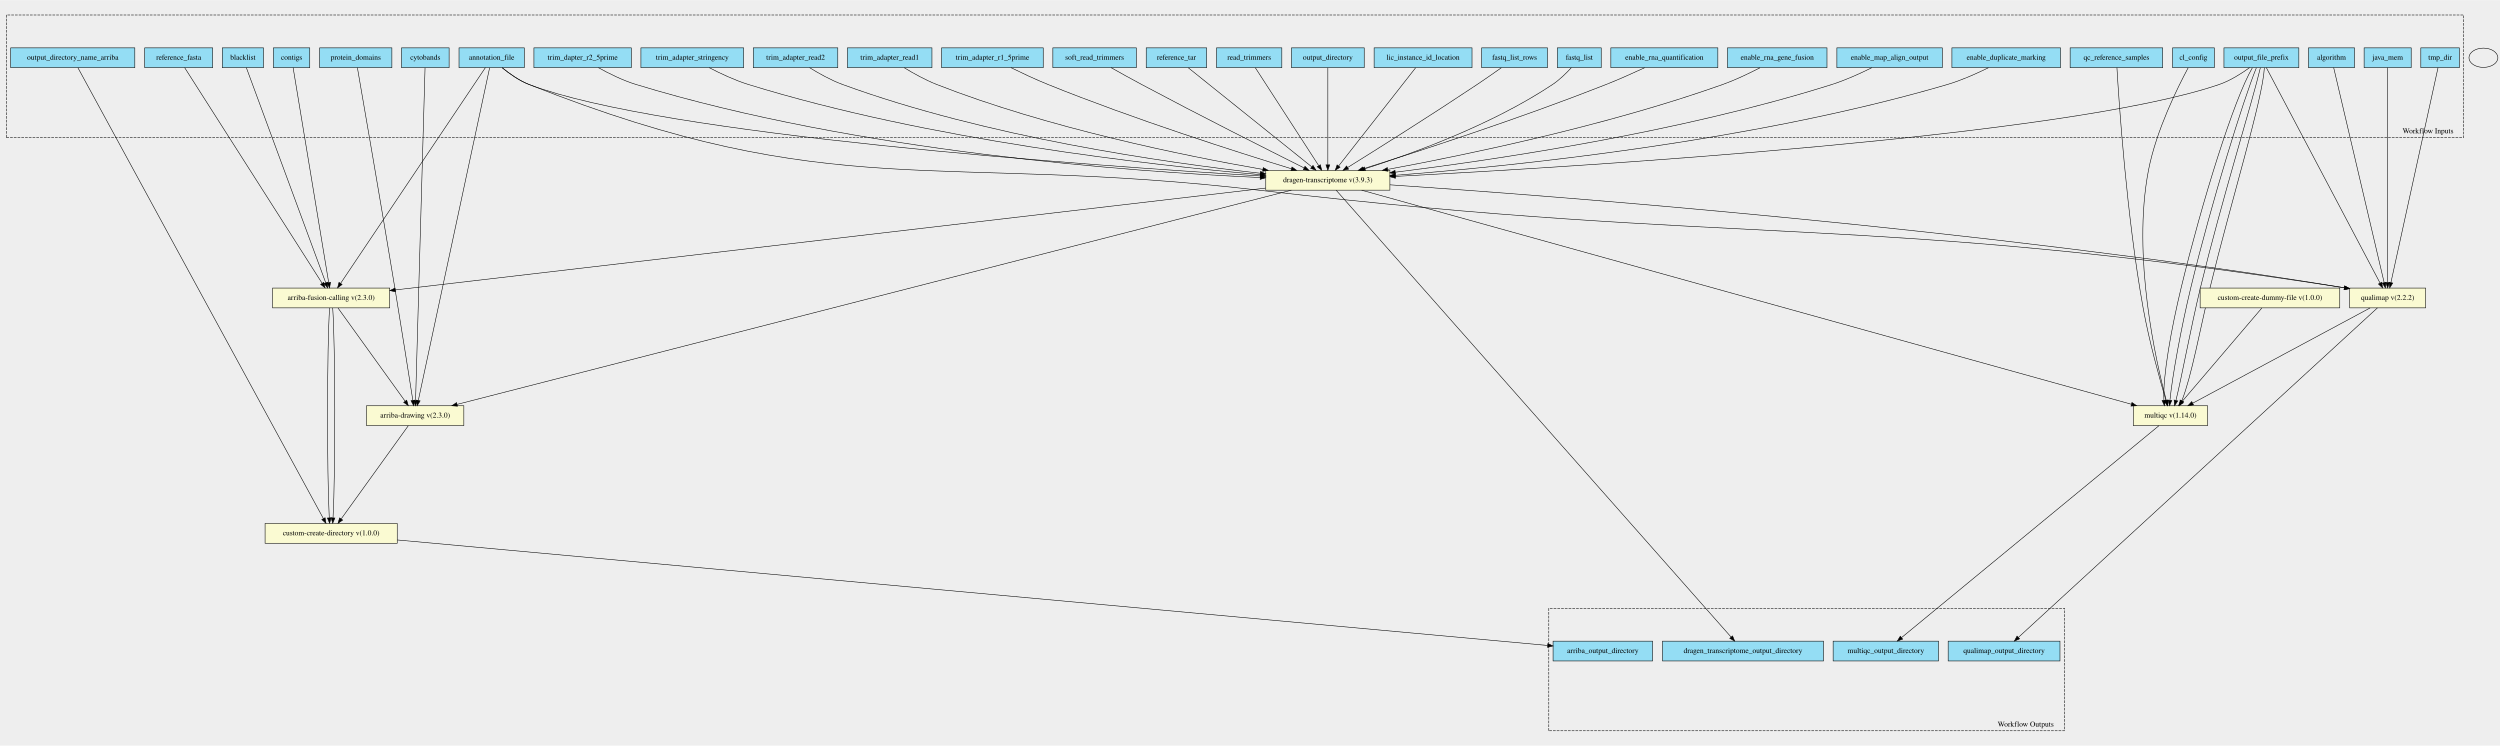
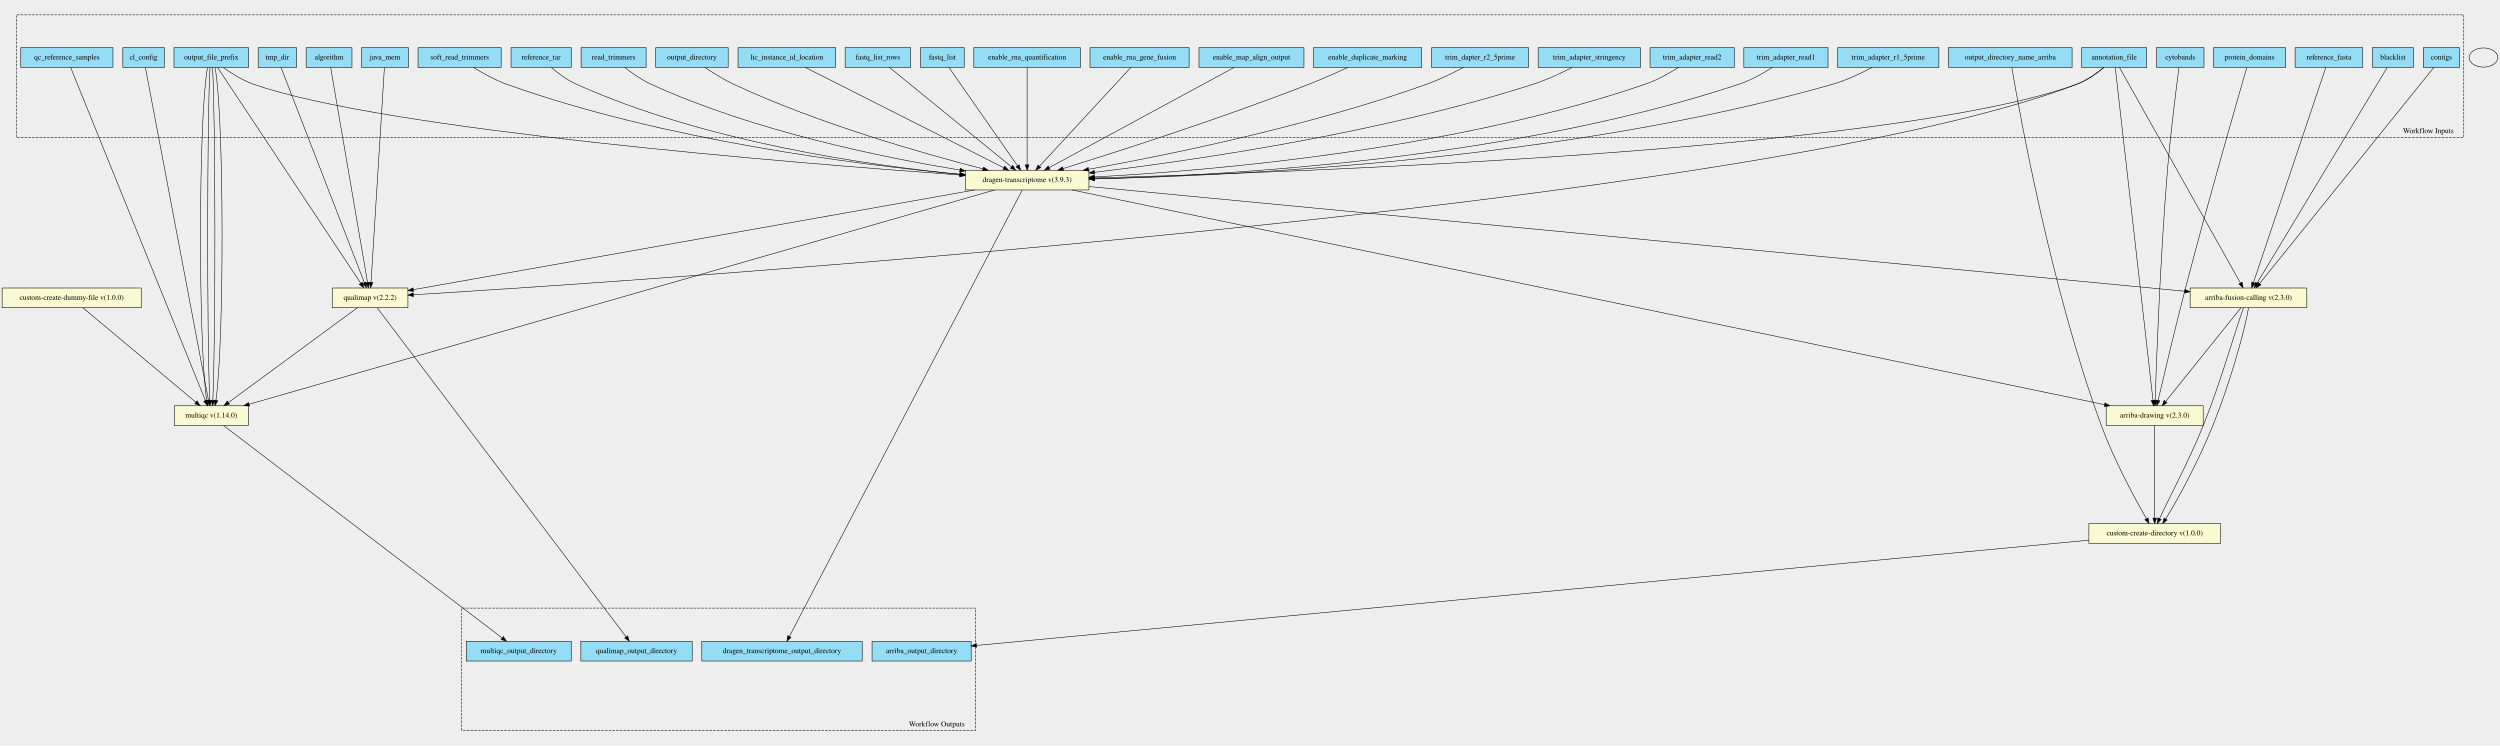
- <svg xmlns="http://www.w3.org/2000/svg" width="4673pt" height="1394pt" viewBox="0.00 0.00 4673.00 1393.50">
-   <g id="graph0" class="graph" transform="scale(1 1) rotate(0) translate(4 1389.5)">
-     <polygon fill="#eeeeee" stroke="transparent" points="-4,4 -4,-1389.5 4669,-1389.5 4669,4 -4,4" />
+ <svg xmlns="http://www.w3.org/2000/svg" width="4692pt" height="1399pt" viewBox="0.00 0.00 4691.50 1398.85">
+   <g id="graph0" class="graph" transform="scale(1 1) rotate(0) translate(4 1394.85)">
+     <polygon fill="#eeeeee" stroke="transparent" points="-4,4 -4,-1394.85 4687.5,-1394.85 4687.5,4 -4,4" />
    <g id="clust1" class="cluster">
-       <polygon fill="#eeeeee" stroke="black" stroke-dasharray="5,2" points="8,-1132.78 8,-1361.72 4601,-1361.72 4601,-1132.78 8,-1132.78" />
-       <text text-anchor="middle" x="4534.5" y="-1140.58" font-family="Times,serif" font-size="14.00">Workflow Inputs</text>
+       <polygon fill="#eeeeee" stroke="black" stroke-dasharray="5,2" points="26.5,-1137.16 26.5,-1366.97 4619.5,-1366.97 4619.5,-1137.16 26.5,-1137.16" />
+       <text text-anchor="middle" x="4553" y="-1144.96" font-family="Times,serif" font-size="14.00">Workflow Inputs</text>
    </g>
    <g id="clust2" class="cluster">
-       <polygon fill="#eeeeee" stroke="black" stroke-dasharray="5,2" points="2891,-23.79 2891,-252.72 3855,-252.72 3855,-23.79 2891,-23.79" />
-       <text text-anchor="middle" x="3782.5" y="-31.59" font-family="Times,serif" font-size="14.00">Workflow Outputs</text>
+       <polygon fill="#eeeeee" stroke="black" stroke-dasharray="5,2" points="862.5,-23.88 862.5,-253.7 1826.5,-253.7 1826.5,-23.88 862.5,-23.88" />
+       <text text-anchor="middle" x="1754" y="-31.68" font-family="Times,serif" font-size="14.00">Workflow Outputs</text>
    </g>
    <g id="node1" class="node">
-       <polygon fill="#94ddf4" stroke="black" points="854,-1263.29 854,-1300.29 976,-1300.29 976,-1263.29 854,-1263.29" />
-       <text text-anchor="middle" x="915" y="-1278.09" font-family="Times,serif" font-size="14.00">annotation_file</text>
+       <polygon fill="#94ddf4" stroke="black" points="3902.5,-1268.38 3902.5,-1305.38 4024.5,-1305.38 4024.5,-1268.38 3902.5,-1268.38" />
+       <text text-anchor="middle" x="3963.5" y="-1283.18" font-family="Times,serif" font-size="14.00">annotation_file</text>
    </g>
    <g id="node34" class="node">
-       <polygon fill="lightgoldenrodyellow" stroke="black" points="505.5,-814.29 505.5,-851.29 724.5,-851.29 724.5,-814.29 505.5,-814.29" />
-       <text text-anchor="middle" x="615" y="-829.09" font-family="Times,serif" font-size="14.00">arriba-fusion-calling v(2.3.0)</text>
+       <polygon fill="lightgoldenrodyellow" stroke="black" points="1807.5,-1038.38 1807.5,-1075.38 2039.5,-1075.38 2039.5,-1038.38 1807.5,-1038.38" />
+       <text text-anchor="middle" x="1923.5" y="-1053.18" font-family="Times,serif" font-size="14.00">dragen-transcriptome v(3.9.3)</text>
    </g>
    <g id="edge15" class="edge">
-       <path fill="none" stroke="black" d="M903.24,-1263.26C857.04,-1194.43 687.83,-942.3 632.58,-859.98" />
-       <polygon fill="black" stroke="black" points="635.48,-858.03 627.01,-851.67 629.67,-861.93 635.48,-858.03" />
+       <path fill="none" stroke="black" d="M3944.27,-1268.24C3931.02,-1257.2 3912.45,-1243.81 3893.5,-1236.88 3552.22,-1112.04 2428.87,-1071.27 2049.75,-1060.89" />
+       <polygon fill="black" stroke="black" points="2049.66,-1057.39 2039.57,-1060.62 2049.47,-1064.39 2049.66,-1057.39" />
    </g>
    <g id="node35" class="node">
-       <polygon fill="lightgoldenrodyellow" stroke="black" points="681,-594.29 681,-631.29 863,-631.29 863,-594.29 681,-594.29" />
-       <text text-anchor="middle" x="772" y="-609.09" font-family="Times,serif" font-size="14.00">arriba-drawing v(2.3.0)</text>
+       <polygon fill="lightgoldenrodyellow" stroke="black" points="3948.5,-596.38 3948.5,-633.38 4130.5,-633.38 4130.5,-596.38 3948.5,-596.38" />
+       <text text-anchor="middle" x="4039.5" y="-611.18" font-family="Times,serif" font-size="14.00">arriba-drawing v(2.3.0)</text>
    </g>
    <g id="edge16" class="edge">
-       <path fill="none" stroke="black" d="M911.18,-1262.94C891.51,-1171.23 801.8,-752.76 777.88,-641.19" />
-       <polygon fill="black" stroke="black" points="781.29,-640.42 775.77,-631.37 774.44,-641.88 781.29,-640.42" />
+       <path fill="none" stroke="black" d="M3965.49,-1268.3C3975.85,-1176.99 4023.54,-756.61 4036.33,-643.8" />
+       <polygon fill="black" stroke="black" points="4039.84,-643.91 4037.49,-633.58 4032.89,-643.12 4039.84,-643.91" />
+     </g>
+     <g id="node36" class="node">
+       <polygon fill="lightgoldenrodyellow" stroke="black" points="4106,-817.38 4106,-854.38 4325,-854.38 4325,-817.38 4106,-817.38" />
+       <text text-anchor="middle" x="4215.5" y="-832.18" font-family="Times,serif" font-size="14.00">arriba-fusion-calling v(2.3.0)</text>
+     </g>
+     <g id="edge17" class="edge">
+       <path fill="none" stroke="black" d="M3973.38,-1268.28C4012.11,-1199.27 4153.75,-946.9 4200.45,-863.69" />
+       <polygon fill="black" stroke="black" points="4203.57,-865.28 4205.42,-854.84 4197.47,-861.85 4203.57,-865.28" />
+     </g>
+     <g id="node38" class="node">
+       <polygon fill="lightgoldenrodyellow" stroke="black" points="619.5,-817.38 619.5,-854.38 761.5,-854.38 761.5,-817.38 619.5,-817.38" />
+       <text text-anchor="middle" x="690.5" y="-832.18" font-family="Times,serif" font-size="14.00">qualimap v(2.2.2)</text>
+     </g>
+     <g id="edge18" class="edge">
+       <path fill="none" stroke="black" d="M3943.89,-1268.21C3930.63,-1257.31 3912.19,-1244.07 3893.5,-1236.88 3295.47,-1006.65 1209.68,-868.54 771.61,-841.7" />
+       <polygon fill="black" stroke="black" points="771.76,-838.2 761.57,-841.09 771.34,-845.19 771.76,-838.2" />
+     </g>
+     <g id="node2" class="node">
+       <polygon fill="#94ddf4" stroke="black" points="4043,-1268.38 4043,-1305.38 4132,-1305.38 4132,-1268.38 4043,-1268.38" />
+       <text text-anchor="middle" x="4087.5" y="-1283.18" font-family="Times,serif" font-size="14.00">cytobands</text>
+     </g>
+     <g id="edge19" class="edge">
+       <path fill="none" stroke="black" d="M4085.11,-1268.21C4080.31,-1232.14 4069.44,-1147.37 4063.5,-1075.88 4049.91,-912.48 4042.7,-715.75 4040.36,-643.89" />
+       <polygon fill="black" stroke="black" points="4043.84,-643.33 4040.03,-633.45 4036.85,-643.56 4043.84,-643.33" />
+     </g>
+     <g id="node3" class="node">
+       <polygon fill="#94ddf4" stroke="black" points="4150,-1268.38 4150,-1305.38 4285,-1305.38 4285,-1268.38 4150,-1268.38" />
+       <text text-anchor="middle" x="4217.5" y="-1283.18" font-family="Times,serif" font-size="14.00">protein_domains</text>
+     </g>
+     <g id="edge20" class="edge">
+       <path fill="none" stroke="black" d="M4212.37,-1268.28C4195.36,-1209.74 4139.5,-1016.11 4097.5,-854.88 4077.62,-778.56 4056.24,-687.96 4045.87,-643.41" />
+       <polygon fill="black" stroke="black" points="4049.26,-642.57 4043.59,-633.62 4042.44,-644.15 4049.26,-642.57" />
+     </g>
+     <g id="node4" class="node">
+       <polygon fill="#94ddf4" stroke="black" points="4448,-1268.38 4448,-1305.38 4525,-1305.38 4525,-1268.38 4448,-1268.38" />
+       <text text-anchor="middle" x="4486.5" y="-1283.18" font-family="Times,serif" font-size="14.00">blacklist</text>
+     </g>
+     <g id="edge21" class="edge">
+       <path fill="none" stroke="black" d="M4475.88,-1268.28C4434.19,-1199.2 4281.6,-946.39 4231.53,-863.44" />
+       <polygon fill="black" stroke="black" points="4234.51,-861.6 4226.34,-854.84 4228.52,-865.21 4234.51,-861.6" />
+     </g>
+     <g id="node5" class="node">
+       <polygon fill="#94ddf4" stroke="black" points="4543.5,-1268.38 4543.5,-1305.38 4611.5,-1305.38 4611.5,-1268.38 4543.5,-1268.38" />
+       <text text-anchor="middle" x="4577.5" y="-1283.18" font-family="Times,serif" font-size="14.00">contigs</text>
+     </g>
+     <g id="edge22" class="edge">
+       <path fill="none" stroke="black" d="M4563.31,-1268.28C4507.45,-1198.99 4302.55,-944.85 4236.31,-862.69" />
+       <polygon fill="black" stroke="black" points="4238.99,-860.43 4229.99,-854.84 4233.54,-864.83 4238.99,-860.43" />
+     </g>
+     <g id="node6" class="node">
+       <polygon fill="#94ddf4" stroke="black" points="4303,-1268.38 4303,-1305.38 4430,-1305.38 4430,-1268.38 4303,-1268.38" />
+       <text text-anchor="middle" x="4366.5" y="-1283.18" font-family="Times,serif" font-size="14.00">reference_fasta</text>
+     </g>
+     <g id="edge23" class="edge">
+       <path fill="none" stroke="black" d="M4360.58,-1268.28C4337.44,-1199.48 4253.02,-948.44 4224.77,-864.46" />
+       <polygon fill="black" stroke="black" points="4228.05,-863.21 4221.54,-854.84 4221.41,-865.44 4228.05,-863.21" />
+     </g>
+     <g id="node7" class="node">
+       <polygon fill="#94ddf4" stroke="black" points="3652.5,-1268.38 3652.5,-1305.38 3884.5,-1305.38 3884.5,-1268.38 3652.5,-1268.38" />
+       <text text-anchor="middle" x="3768.5" y="-1283.18" font-family="Times,serif" font-size="14.00">output_directory_name_arriba</text>
+     </g>
+     <g id="node39" class="node">
+       <polygon fill="lightgoldenrodyellow" stroke="black" points="3916,-375.38 3916,-412.38 4163,-412.38 4163,-375.38 3916,-375.38" />
+       <text text-anchor="middle" x="4039.5" y="-390.18" font-family="Times,serif" font-size="14.00">custom-create-directory v(1.0.0)</text>
+     </g>
+     <g id="edge24" class="edge">
+       <path fill="none" stroke="black" d="M3771.42,-1268.12C3784.86,-1188.28 3844.22,-855.06 3939.5,-595.88 3963.43,-530.79 4002.4,-459.08 4023.95,-421.4" />
+       <polygon fill="black" stroke="black" points="4027.07,-422.99 4029.03,-412.58 4021,-419.5 4027.07,-422.99" />
+     </g>
+     <g id="node8" class="node">
+       <polygon fill="#94ddf4" stroke="black" points="226.5,-1268.38 226.5,-1305.38 304.5,-1305.38 304.5,-1268.38 226.5,-1268.38" />
+       <text text-anchor="middle" x="265.5" y="-1283.18" font-family="Times,serif" font-size="14.00">cl_config</text>
    </g>
    <g id="node37" class="node">
-       <polygon fill="lightgoldenrodyellow" stroke="black" points="2362,-1034.29 2362,-1071.29 2594,-1071.29 2594,-1034.29 2362,-1034.29" />
-       <text text-anchor="middle" x="2478" y="-1049.09" font-family="Times,serif" font-size="14.00">dragen-transcriptome v(3.9.3)</text>
-     </g>
-     <g id="edge17" class="edge">
-       <path fill="none" stroke="black" d="M934.59,-1263.08C947.85,-1252.16 966.29,-1238.93 985,-1231.79 1234.47,-1136.55 2038.76,-1079.85 2351.74,-1060.91" />
-       <polygon fill="black" stroke="black" points="2351.99,-1064.41 2361.76,-1060.31 2351.56,-1057.42 2351.99,-1064.41" />
-     </g>
-     <g id="node39" class="node">
-       <polygon fill="lightgoldenrodyellow" stroke="black" points="4388,-814.29 4388,-851.29 4530,-851.29 4530,-814.29 4388,-814.29" />
-       <text text-anchor="middle" x="4459" y="-829.09" font-family="Times,serif" font-size="14.00">qualimap v(2.2.2)</text>
-     </g>
-     <g id="edge18" class="edge">
-       <path fill="none" stroke="black" d="M934.65,-1263.24C947.93,-1252.39 966.38,-1239.16 985,-1231.79 1556.14,-1005.5 1742.84,-1105.29 2353,-1033.79 3247.64,-928.94 3484.1,-991.3 4378.11,-851.82" />
-       <polygon fill="black" stroke="black" points="4378.65,-855.28 4387.99,-850.27 4377.57,-848.36 4378.65,-855.28" />
-     </g>
-     <g id="node2" class="node">
-       <polygon fill="#94ddf4" stroke="black" points="746.5,-1263.29 746.5,-1300.29 835.5,-1300.29 835.5,-1263.29 746.5,-1263.29" />
-       <text text-anchor="middle" x="791" y="-1278.09" font-family="Times,serif" font-size="14.00">cytobands</text>
-     </g>
-     <g id="edge19" class="edge">
-       <path fill="none" stroke="black" d="M790.49,-1262.94C787.88,-1171.32 775.98,-753.6 772.79,-641.53" />
-       <polygon fill="black" stroke="black" points="776.28,-641.27 772.5,-631.37 769.29,-641.47 776.28,-641.27" />
-     </g>
-     <g id="node3" class="node">
-       <polygon fill="#94ddf4" stroke="black" points="593.5,-1263.29 593.5,-1300.29 728.5,-1300.29 728.5,-1263.29 593.5,-1263.29" />
-       <text text-anchor="middle" x="661" y="-1278.09" font-family="Times,serif" font-size="14.00">protein_domains</text>
-     </g>
-     <g id="edge20" class="edge">
-       <path fill="none" stroke="black" d="M664.05,-1263.22C674.2,-1204.81 707.63,-1011.68 734,-851.79 746.55,-775.7 760.72,-685.81 767.68,-641.43" />
-       <polygon fill="black" stroke="black" points="771.16,-641.83 769.25,-631.41 764.24,-640.75 771.16,-641.83" />
-     </g>
-     <g id="node4" class="node">
-       <polygon fill="#94ddf4" stroke="black" points="411.5,-1263.29 411.5,-1300.29 488.5,-1300.29 488.5,-1263.29 411.5,-1263.29" />
-       <text text-anchor="middle" x="450" y="-1278.09" font-family="Times,serif" font-size="14.00">blacklist</text>
-     </g>
-     <g id="edge21" class="edge">
-       <path fill="none" stroke="black" d="M456.47,-1263.26C481.75,-1194.77 574,-944.85 604.87,-861.24" />
-       <polygon fill="black" stroke="black" points="608.22,-862.27 608.4,-851.67 601.65,-859.84 608.22,-862.27" />
-     </g>
-     <g id="node5" class="node">
-       <polygon fill="#94ddf4" stroke="black" points="507,-1263.29 507,-1300.29 575,-1300.29 575,-1263.29 507,-1263.29" />
-       <text text-anchor="middle" x="541" y="-1278.09" font-family="Times,serif" font-size="14.00">contigs</text>
-     </g>
-     <g id="edge22" class="edge">
-       <path fill="none" stroke="black" d="M543.9,-1263.26C555.22,-1194.91 596.45,-945.86 610.37,-861.75" />
-       <polygon fill="black" stroke="black" points="613.86,-862.11 612.04,-851.67 606.95,-860.97 613.86,-862.11" />
-     </g>
-     <g id="node6" class="node">
-       <polygon fill="#94ddf4" stroke="black" points="266.5,-1263.29 266.5,-1300.29 393.5,-1300.29 393.5,-1263.29 266.5,-1263.29" />
-       <text text-anchor="middle" x="330" y="-1278.09" font-family="Times,serif" font-size="14.00">reference_fasta</text>
-     </g>
-     <g id="edge23" class="edge">
-       <path fill="none" stroke="black" d="M341.17,-1263.26C385.02,-1194.5 545.49,-942.81 598.14,-860.23" />
-       <polygon fill="black" stroke="black" points="601.17,-861.99 603.6,-851.67 595.27,-858.22 601.17,-861.99" />
-     </g>
-     <g id="node7" class="node">
-       <polygon fill="#94ddf4" stroke="black" points="16,-1263.29 16,-1300.29 248,-1300.29 248,-1263.29 16,-1263.29" />
-       <text text-anchor="middle" x="132" y="-1278.09" font-family="Times,serif" font-size="14.00">output_directory_name_arriba</text>
-     </g>
-     <g id="node36" class="node">
-       <polygon fill="lightgoldenrodyellow" stroke="black" points="491.5,-374.29 491.5,-411.29 738.5,-411.29 738.5,-374.29 491.5,-374.29" />
-       <text text-anchor="middle" x="615" y="-389.09" font-family="Times,serif" font-size="14.00">custom-create-directory v(1.0.0)</text>
-     </g>
-     <g id="edge24" class="edge">
-       <path fill="none" stroke="black" d="M141.65,-1263.07C202.02,-1152.19 527.65,-554.19 600.53,-420.37" />
-       <polygon fill="black" stroke="black" points="603.62,-422 605.33,-411.55 597.47,-418.65 603.62,-422" />
-     </g>
-     <g id="node8" class="node">
-       <polygon fill="#94ddf4" stroke="black" points="4057,-1263.29 4057,-1300.29 4135,-1300.29 4135,-1263.29 4057,-1263.29" />
-       <text text-anchor="middle" x="4096" y="-1278.09" font-family="Times,serif" font-size="14.00">cl_config</text>
-     </g>
-     <g id="node38" class="node">
-       <polygon fill="lightgoldenrodyellow" stroke="black" points="3983.5,-594.29 3983.5,-631.29 4122.5,-631.29 4122.5,-594.29 3983.5,-594.29" />
-       <text text-anchor="middle" x="4053" y="-609.09" font-family="Times,serif" font-size="14.00">multiqc v(1.14.0)</text>
+       <polygon fill="lightgoldenrodyellow" stroke="black" points="323,-596.38 323,-633.38 462,-633.38 462,-596.38 323,-596.38" />
+       <text text-anchor="middle" x="392.5" y="-611.18" font-family="Times,serif" font-size="14.00">multiqc v(1.14.0)</text>
    </g>
    <g id="edge25" class="edge">
-       <path fill="none" stroke="black" d="M4086.14,-1263.05C4067.22,-1227.89 4026.41,-1146.27 4012,-1071.79 3980.85,-910.75 4026.11,-713.2 4045.19,-641.47" />
-       <polygon fill="black" stroke="black" points="4048.67,-642 4047.91,-631.44 4041.92,-640.17 4048.67,-642" />
+       <path fill="none" stroke="black" d="M268.83,-1268.3C286.16,-1176.89 365.99,-755.76 387.27,-643.46" />
+       <polygon fill="black" stroke="black" points="390.72,-644.06 389.14,-633.58 383.84,-642.75 390.72,-644.06" />
    </g>
    <g id="node9" class="node">
-       <polygon fill="#94ddf4" stroke="black" points="4153,-1263.29 4153,-1300.29 4293,-1300.29 4293,-1263.29 4153,-1263.29" />
-       <text text-anchor="middle" x="4223" y="-1278.09" font-family="Times,serif" font-size="14.00">output_file_prefix</text>
+       <polygon fill="#94ddf4" stroke="black" points="322.5,-1268.38 322.5,-1305.38 462.5,-1305.38 462.5,-1268.38 322.5,-1268.38" />
+       <text text-anchor="middle" x="392.5" y="-1283.18" font-family="Times,serif" font-size="14.00">output_file_prefix</text>
    </g>
    <g id="edge26" class="edge">
-       <path fill="none" stroke="black" d="M4200.88,-1263.28C4185.76,-1252.3 4164.76,-1238.91 4144,-1231.79 3858.62,-1133.78 2941.62,-1077.72 2604.17,-1059.99" />
-       <polygon fill="black" stroke="black" points="2604.28,-1056.49 2594.11,-1059.46 2603.92,-1063.48 2604.28,-1056.49" />
+       <path fill="none" stroke="black" d="M414.99,-1268.24C430.11,-1257.35 450.95,-1244.12 471.5,-1236.88 715.53,-1150.85 1490.88,-1088.37 1797.22,-1066.45" />
+       <polygon fill="black" stroke="black" points="1797.75,-1069.92 1807.48,-1065.72 1797.25,-1062.94 1797.75,-1069.92" />
    </g>
    <g id="edge27" class="edge">
-       <path fill="none" stroke="black" d="M4206.07,-1262.95C4171.73,-1204.45 4111.95,-1012.95 4073,-851.79 4054.77,-776.33 4038.43,-686.17 4040.78,-641.58" />
-       <polygon fill="black" stroke="black" points="4044.27,-641.8 4041.75,-631.51 4037.31,-641.13 4044.27,-641.8" />
+       <path fill="none" stroke="black" d="M385.43,-1268.3C368.41,-1176.89 367.88,-755.76 383.81,-643.46" />
+       <polygon fill="black" stroke="black" points="387.27,-644.01 385.4,-633.58 380.36,-642.89 387.27,-644.01" />
    </g>
    <g id="edge28" class="edge">
-       <path fill="none" stroke="black" d="M4213.56,-1262.95C4189.73,-1204.45 4129.95,-1012.95 4091,-851.79 4072.77,-776.33 4056.43,-686.17 4052.06,-641.58" />
-       <polygon fill="black" stroke="black" points="4055.54,-641.19 4051.23,-631.51 4048.57,-641.77 4055.54,-641.19" />
+       <path fill="none" stroke="black" d="M390.14,-1268.3C384.48,-1176.99 384.29,-756.61 389.59,-643.8" />
+       <polygon fill="black" stroke="black" points="393.09,-643.75 390.13,-633.58 386.1,-643.38 393.09,-643.75" />
    </g>
    <g id="edge29" class="edge">
-       <path fill="none" stroke="black" d="M4221.04,-1262.95C4207.73,-1204.45 4147.95,-1012.95 4109,-851.79 4090.73,-776.17 4074.36,-685.78 4063.28,-641.3" />
-       <polygon fill="black" stroke="black" points="4066.63,-640.3 4060.71,-631.51 4059.86,-642.07 4066.63,-640.3" />
+       <path fill="none" stroke="black" d="M394.86,-1268.3C400.52,-1176.99 400.71,-756.61 395.41,-643.8" />
+       <polygon fill="black" stroke="black" points="398.9,-643.38 394.87,-633.58 391.91,-643.75 398.9,-643.38" />
    </g>
    <g id="edge30" class="edge">
-       <path fill="none" stroke="black" d="M4228.53,-1262.95C4225.73,-1204.45 4165.95,-1012.95 4127,-851.79 4108.65,-775.85 4092.22,-685.02 4074.29,-640.73" />
-       <polygon fill="black" stroke="black" points="4077.45,-639.23 4070.2,-631.51 4071.05,-642.07 4077.45,-639.23" />
+       <path fill="none" stroke="black" d="M399.57,-1268.3C416.59,-1176.89 417.12,-755.76 401.19,-643.46" />
+       <polygon fill="black" stroke="black" points="404.64,-642.89 399.6,-633.58 397.73,-644.01 404.64,-642.89" />
    </g>
    <g id="edge31" class="edge">
-       <path fill="none" stroke="black" d="M4232.25,-1263.26C4268.48,-1194.63 4400.9,-943.83 4444.77,-860.73" />
-       <polygon fill="black" stroke="black" points="4447.98,-862.15 4449.56,-851.67 4441.79,-858.88 4447.98,-862.15" />
+       <path fill="none" stroke="black" d="M404.18,-1268.28C450.07,-1199.13 618.16,-945.88 673.04,-863.19" />
+       <polygon fill="black" stroke="black" points="675.96,-865.11 678.57,-854.84 670.13,-861.24 675.96,-865.11" />
    </g>
    <g id="node10" class="node">
-       <polygon fill="#94ddf4" stroke="black" points="3865.5,-1263.29 3865.5,-1300.29 4038.5,-1300.29 4038.5,-1263.29 3865.5,-1263.29" />
-       <text text-anchor="middle" x="3952" y="-1278.09" font-family="Times,serif" font-size="14.00">qc_reference_samples</text>
+       <polygon fill="#94ddf4" stroke="black" points="35,-1268.38 35,-1305.38 208,-1305.38 208,-1268.38 35,-1268.38" />
+       <text text-anchor="middle" x="121.5" y="-1283.18" font-family="Times,serif" font-size="14.00">qc_reference_samples</text>
    </g>
    <g id="edge32" class="edge">
-       <path fill="none" stroke="black" d="M3952.97,-1263.27C3956.58,-1201.41 3970.71,-987.52 4002,-813.79 4013.23,-751.41 4033.29,-679.76 4044.61,-641.42" />
-       <polygon fill="black" stroke="black" points="4048.06,-642.11 4047.56,-631.53 4041.35,-640.11 4048.06,-642.11" />
+       <path fill="none" stroke="black" d="M128.61,-1268.3C165.62,-1176.8 336.26,-754.91 381.48,-643.12" />
+       <polygon fill="black" stroke="black" points="384.83,-644.16 385.34,-633.58 378.35,-641.54 384.83,-644.16" />
    </g>
    <g id="node11" class="node">
-       <polygon fill="#94ddf4" stroke="black" points="3644.5,-1263.29 3644.5,-1300.29 3847.5,-1300.29 3847.5,-1263.29 3644.5,-1263.29" />
-       <text text-anchor="middle" x="3746" y="-1278.09" font-family="Times,serif" font-size="14.00">enable_duplicate_marking</text>
+       <polygon fill="#94ddf4" stroke="black" points="2461,-1268.38 2461,-1305.38 2664,-1305.38 2664,-1268.38 2461,-1268.38" />
+       <text text-anchor="middle" x="2562.5" y="-1283.18" font-family="Times,serif" font-size="14.00">enable_duplicate_marking</text>
    </g>
    <g id="edge33" class="edge">
-       <path fill="none" stroke="black" d="M3712.7,-1263.15C3691.33,-1252.54 3662.68,-1239.62 3636,-1231.79 3270.28,-1124.32 2819.46,-1078.81 2604.11,-1062.13" />
-       <polygon fill="black" stroke="black" points="2604.27,-1058.63 2594.03,-1061.36 2603.74,-1065.61 2604.27,-1058.63" />
+       <path fill="none" stroke="black" d="M2525.44,-1268.34C2504.28,-1258.58 2477.13,-1246.51 2452.5,-1236.88 2289.08,-1172.99 2092.35,-1109.98 1991.07,-1078.53" />
+       <polygon fill="black" stroke="black" points="1991.86,-1075.11 1981.27,-1075.49 1989.79,-1081.79 1991.86,-1075.11" />
    </g>
    <g id="node12" class="node">
-       <polygon fill="#94ddf4" stroke="black" points="3429.5,-1263.29 3429.5,-1300.29 3626.5,-1300.29 3626.5,-1263.29 3429.5,-1263.29" />
-       <text text-anchor="middle" x="3528" y="-1278.09" font-family="Times,serif" font-size="14.00">enable_map_align_output</text>
+       <polygon fill="#94ddf4" stroke="black" points="2246,-1268.38 2246,-1305.38 2443,-1305.38 2443,-1268.38 2246,-1268.38" />
+       <text text-anchor="middle" x="2344.5" y="-1283.18" font-family="Times,serif" font-size="14.00">enable_map_align_output</text>
    </g>
    <g id="edge34" class="edge">
-       <path fill="none" stroke="black" d="M3494.77,-1263.2C3473.82,-1252.75 3445.91,-1239.98 3420,-1231.79 3135.24,-1141.72 2786.84,-1090.46 2603.93,-1067.85" />
-       <polygon fill="black" stroke="black" points="2604.36,-1064.38 2594.01,-1066.64 2603.51,-1071.33 2604.36,-1064.38" />
+       <path fill="none" stroke="black" d="M2312.16,-1268.37C2236.63,-1227.46 2048.67,-1125.67 1964.92,-1080.31" />
+       <polygon fill="black" stroke="black" points="1966.41,-1077.13 1955.95,-1075.45 1963.07,-1083.29 1966.41,-1077.13" />
    </g>
    <g id="node13" class="node">
-       <polygon fill="#94ddf4" stroke="black" points="3225,-1263.29 3225,-1300.29 3411,-1300.29 3411,-1263.29 3225,-1263.29" />
-       <text text-anchor="middle" x="3318" y="-1278.09" font-family="Times,serif" font-size="14.00">enable_rna_gene_fusion</text>
+       <polygon fill="#94ddf4" stroke="black" points="2041.5,-1268.38 2041.5,-1305.38 2227.5,-1305.38 2227.5,-1268.38 2041.5,-1268.38" />
+       <text text-anchor="middle" x="2134.5" y="-1283.18" font-family="Times,serif" font-size="14.00">enable_rna_gene_fusion</text>
    </g>
    <g id="edge35" class="edge">
-       <path fill="none" stroke="black" d="M3285.68,-1263.09C3265.99,-1252.86 3240.06,-1240.36 3216,-1231.79 2999.82,-1154.76 2736.29,-1100.17 2589.84,-1073.13" />
-       <polygon fill="black" stroke="black" points="2590.4,-1069.67 2579.93,-1071.31 2589.14,-1076.56 2590.4,-1069.67" />
+       <path fill="none" stroke="black" d="M2118.29,-1268.37C2081.17,-1228.25 1989.84,-1129.56 1946.74,-1082.99" />
+       <polygon fill="black" stroke="black" points="1949.12,-1080.41 1939.76,-1075.45 1943.99,-1085.17 1949.12,-1080.41" />
    </g>
    <g id="node14" class="node">
-       <polygon fill="#94ddf4" stroke="black" points="3007,-1263.29 3007,-1300.29 3207,-1300.29 3207,-1263.29 3007,-1263.29" />
-       <text text-anchor="middle" x="3107" y="-1278.09" font-family="Times,serif" font-size="14.00">enable_rna_quantification</text>
+       <polygon fill="#94ddf4" stroke="black" points="1823.5,-1268.38 1823.5,-1305.38 2023.5,-1305.38 2023.5,-1268.38 1823.5,-1268.38" />
+       <text text-anchor="middle" x="1923.5" y="-1283.18" font-family="Times,serif" font-size="14.00">enable_rna_quantification</text>
    </g>
    <g id="edge36" class="edge">
-       <path fill="none" stroke="black" d="M3070.03,-1263.14C3049.1,-1253.41 3022.31,-1241.39 2998,-1231.79 2837.39,-1168.35 2643.99,-1105.65 2544.43,-1074.35" />
-       <polygon fill="black" stroke="black" points="2545.38,-1070.98 2534.8,-1071.32 2543.29,-1077.66 2545.38,-1070.98" />
+       <path fill="none" stroke="black" d="M1923.5,-1268.37C1923.5,-1228.99 1923.5,-1133.21 1923.5,-1085.64" />
+       <polygon fill="black" stroke="black" points="1927,-1085.45 1923.5,-1075.45 1920,-1085.45 1927,-1085.45" />
    </g>
    <g id="node15" class="node">
-       <polygon fill="#94ddf4" stroke="black" points="2907,-1263.29 2907,-1300.29 2989,-1300.29 2989,-1263.29 2907,-1263.29" />
-       <text text-anchor="middle" x="2948" y="-1278.09" font-family="Times,serif" font-size="14.00">fastq_list</text>
+       <polygon fill="#94ddf4" stroke="black" points="1723.5,-1268.38 1723.5,-1305.38 1805.5,-1305.38 1805.5,-1268.38 1723.5,-1268.38" />
+       <text text-anchor="middle" x="1764.5" y="-1283.18" font-family="Times,serif" font-size="14.00">fastq_list</text>
    </g>
    <g id="edge37" class="edge">
-       <path fill="none" stroke="black" d="M2933.14,-1263.23C2923.83,-1253.05 2911.15,-1240.55 2898,-1231.79 2784.75,-1156.27 2634.25,-1101.92 2547.57,-1074.35" />
-       <polygon fill="black" stroke="black" points="2548.42,-1070.95 2537.83,-1071.29 2546.32,-1077.63 2548.42,-1070.95" />
+       <path fill="none" stroke="black" d="M1776.71,-1268.37C1804.52,-1228.49 1872.66,-1130.79 1905.38,-1083.86" />
+       <polygon fill="black" stroke="black" points="1908.4,-1085.65 1911.25,-1075.45 1902.65,-1081.65 1908.4,-1085.65" />
    </g>
    <g id="node16" class="node">
-       <polygon fill="#94ddf4" stroke="black" points="2765.5,-1263.29 2765.5,-1300.29 2888.5,-1300.29 2888.5,-1263.29 2765.5,-1263.29" />
-       <text text-anchor="middle" x="2827" y="-1278.09" font-family="Times,serif" font-size="14.00">fastq_list_rows</text>
+       <polygon fill="#94ddf4" stroke="black" points="1582,-1268.38 1582,-1305.38 1705,-1305.38 1705,-1268.38 1582,-1268.38" />
+       <text text-anchor="middle" x="1643.5" y="-1283.18" font-family="Times,serif" font-size="14.00">fastq_list_rows</text>
    </g>
    <g id="edge38" class="edge">
-       <path fill="none" stroke="black" d="M2802.23,-1263.06C2788.92,-1253.63 2772.17,-1241.93 2757,-1231.79 2671.26,-1174.46 2568.58,-1110.01 2514.88,-1076.61" />
-       <polygon fill="black" stroke="black" points="2516.72,-1073.63 2506.38,-1071.33 2513.02,-1079.58 2516.72,-1073.63" />
+       <path fill="none" stroke="black" d="M1665.01,-1268.37C1714.68,-1227.91 1837.47,-1127.93 1894.07,-1081.84" />
+       <polygon fill="black" stroke="black" points="1896.38,-1084.48 1901.92,-1075.45 1891.96,-1079.05 1896.38,-1084.48" />
    </g>
    <g id="node17" class="node">
-       <polygon fill="#94ddf4" stroke="black" points="2564.5,-1263.29 2564.5,-1300.29 2747.5,-1300.29 2747.5,-1263.29 2564.5,-1263.29" />
-       <text text-anchor="middle" x="2656" y="-1278.09" font-family="Times,serif" font-size="14.00">lic_instance_id_location</text>
+       <polygon fill="#94ddf4" stroke="black" points="1381,-1268.38 1381,-1305.38 1564,-1305.38 1564,-1268.38 1381,-1268.38" />
+       <text text-anchor="middle" x="1472.5" y="-1283.18" font-family="Times,serif" font-size="14.00">lic_instance_id_location</text>
    </g>
    <g id="edge39" class="edge">
-       <path fill="none" stroke="black" d="M2642.03,-1262.97C2610.71,-1223.03 2534.74,-1126.15 2498.24,-1079.6" />
-       <polygon fill="black" stroke="black" points="2500.83,-1077.22 2491.9,-1071.52 2495.32,-1081.54 2500.83,-1077.22" />
+       <path fill="none" stroke="black" d="M1507.14,-1268.37C1588.22,-1227.38 1790.22,-1125.26 1879.68,-1080.03" />
+       <polygon fill="black" stroke="black" points="1881.4,-1083.08 1888.74,-1075.45 1878.24,-1076.84 1881.4,-1083.08" />
    </g>
    <g id="node18" class="node">
-       <polygon fill="#94ddf4" stroke="black" points="2410,-1263.29 2410,-1300.29 2546,-1300.29 2546,-1263.29 2410,-1263.29" />
-       <text text-anchor="middle" x="2478" y="-1278.09" font-family="Times,serif" font-size="14.00">output_directory</text>
+       <polygon fill="#94ddf4" stroke="black" points="1226.5,-1268.38 1226.5,-1305.38 1362.5,-1305.38 1362.5,-1268.38 1226.5,-1268.38" />
+       <text text-anchor="middle" x="1294.5" y="-1283.18" font-family="Times,serif" font-size="14.00">output_directory</text>
    </g>
    <g id="edge40" class="edge">
-       <path fill="none" stroke="black" d="M2478,-1262.97C2478,-1223.61 2478,-1128.95 2478,-1081.66" />
-       <polygon fill="black" stroke="black" points="2481.5,-1081.52 2478,-1071.52 2474.5,-1081.52 2481.5,-1081.52" />
+       <path fill="none" stroke="black" d="M1318.9,-1268.35C1333.85,-1258.18 1353.67,-1245.69 1372.5,-1236.88 1531.91,-1162.32 1730.81,-1106.06 1840.75,-1077.91" />
+       <polygon fill="black" stroke="black" points="1841.63,-1081.3 1850.46,-1075.44 1839.9,-1074.52 1841.63,-1081.3" />
    </g>
    <g id="node19" class="node">
-       <polygon fill="#94ddf4" stroke="black" points="2270,-1263.29 2270,-1300.29 2392,-1300.29 2392,-1263.29 2270,-1263.29" />
-       <text text-anchor="middle" x="2331" y="-1278.09" font-family="Times,serif" font-size="14.00">read_trimmers</text>
+       <polygon fill="#94ddf4" stroke="black" points="1086.5,-1268.38 1086.5,-1305.38 1208.5,-1305.38 1208.5,-1268.38 1086.5,-1268.38" />
+       <text text-anchor="middle" x="1147.5" y="-1283.18" font-family="Times,serif" font-size="14.00">read_trimmers</text>
    </g>
    <g id="edge41" class="edge">
-       <path fill="none" stroke="black" d="M2342.53,-1262.97C2368.3,-1223.19 2430.62,-1126.95 2460.91,-1080.18" />
-       <polygon fill="black" stroke="black" points="2464.02,-1081.81 2466.52,-1071.52 2458.15,-1078.01 2464.02,-1081.81" />
+       <path fill="none" stroke="black" d="M1168.33,-1268.26C1181.64,-1257.8 1199.7,-1245.03 1217.5,-1236.88 1409.76,-1148.82 1652.12,-1099.42 1797.07,-1075.75" />
+       <polygon fill="black" stroke="black" points="1798.02,-1079.14 1807.33,-1074.09 1796.9,-1072.23 1798.02,-1079.14" />
    </g>
    <g id="node20" class="node">
-       <polygon fill="#94ddf4" stroke="black" points="2138.5,-1263.29 2138.5,-1300.29 2251.5,-1300.29 2251.5,-1263.29 2138.5,-1263.29" />
-       <text text-anchor="middle" x="2195" y="-1278.09" font-family="Times,serif" font-size="14.00">reference_tar</text>
+       <polygon fill="#94ddf4" stroke="black" points="955,-1268.38 955,-1305.38 1068,-1305.38 1068,-1268.38 955,-1268.38" />
+       <text text-anchor="middle" x="1011.5" y="-1283.18" font-family="Times,serif" font-size="14.00">reference_tar</text>
    </g>
    <g id="edge42" class="edge">
-       <path fill="none" stroke="black" d="M2217.21,-1262.97C2267.63,-1222.53 2390.81,-1123.73 2447.96,-1077.88" />
-       <polygon fill="black" stroke="black" points="2450.29,-1080.5 2455.9,-1071.52 2445.91,-1075.04 2450.29,-1080.5" />
+       <path fill="none" stroke="black" d="M1030.58,-1268.21C1043.06,-1257.6 1060.2,-1244.68 1077.5,-1236.88 1318.2,-1128.36 1627.46,-1084.46 1797.48,-1067.61" />
+       <polygon fill="black" stroke="black" points="1797.86,-1071.09 1807.47,-1066.64 1797.18,-1064.13 1797.86,-1071.09" />
    </g>
    <g id="node21" class="node">
-       <polygon fill="#94ddf4" stroke="black" points="1964,-1263.29 1964,-1300.29 2120,-1300.29 2120,-1263.29 1964,-1263.29" />
-       <text text-anchor="middle" x="2042" y="-1278.09" font-family="Times,serif" font-size="14.00">soft_read_trimmers</text>
+       <polygon fill="#94ddf4" stroke="black" points="780.5,-1268.38 780.5,-1305.38 936.5,-1305.38 936.5,-1268.38 780.5,-1268.38" />
+       <text text-anchor="middle" x="858.5" y="-1283.18" font-family="Times,serif" font-size="14.00">soft_read_trimmers</text>
    </g>
    <g id="edge43" class="edge">
-       <path fill="none" stroke="black" d="M2072.81,-1263.28C2089.63,-1253.81 2110.87,-1242 2130,-1231.79 2238.12,-1174.05 2366.9,-1109.18 2433.37,-1075.98" />
-       <polygon fill="black" stroke="black" points="2435.33,-1078.91 2442.72,-1071.32 2432.21,-1072.65 2435.33,-1078.91" />
+       <path fill="none" stroke="black" d="M884.76,-1268.25C901.71,-1257.65 924.61,-1244.73 946.5,-1236.88 1240.48,-1131.35 1607.57,-1085.54 1797.13,-1067.77" />
+       <polygon fill="black" stroke="black" points="1797.5,-1071.26 1807.13,-1066.85 1796.85,-1064.28 1797.5,-1071.26" />
    </g>
    <g id="node22" class="node">
-       <polygon fill="#94ddf4" stroke="black" points="1756,-1263.29 1756,-1300.29 1946,-1300.29 1946,-1263.29 1756,-1263.29" />
-       <text text-anchor="middle" x="1851" y="-1278.09" font-family="Times,serif" font-size="14.00">trim_adapter_r1_5prime</text>
+       <polygon fill="#94ddf4" stroke="black" points="3444.5,-1268.38 3444.5,-1305.38 3634.5,-1305.38 3634.5,-1268.38 3444.5,-1268.38" />
+       <text text-anchor="middle" x="3539.5" y="-1283.18" font-family="Times,serif" font-size="14.00">trim_adapter_r1_5prime</text>
    </g>
    <g id="edge44" class="edge">
-       <path fill="none" stroke="black" d="M1885.71,-1263.24C1905.72,-1253.42 1931.5,-1241.29 1955,-1231.79 2115.28,-1166.99 2309.13,-1105.2 2409.82,-1074.3" />
-       <polygon fill="black" stroke="black" points="2411.03,-1077.59 2419.57,-1071.32 2408.98,-1070.9 2411.03,-1077.59" />
+       <path fill="none" stroke="black" d="M3509.12,-1268.36C3488.91,-1257.52 3461.4,-1244.3 3435.5,-1236.88 2936.49,-1093.89 2313.34,-1064.94 2050.14,-1059.21" />
+       <polygon fill="black" stroke="black" points="2049.86,-1055.71 2039.79,-1059 2049.71,-1062.71 2049.86,-1055.71" />
    </g>
    <g id="node23" class="node">
-       <polygon fill="#94ddf4" stroke="black" points="1580,-1263.29 1580,-1300.29 1738,-1300.29 1738,-1263.29 1580,-1263.29" />
-       <text text-anchor="middle" x="1659" y="-1278.09" font-family="Times,serif" font-size="14.00">trim_adapter_read1</text>
+       <polygon fill="#94ddf4" stroke="black" points="3268.5,-1268.38 3268.5,-1305.38 3426.5,-1305.38 3426.5,-1268.38 3268.5,-1268.38" />
+       <text text-anchor="middle" x="3347.5" y="-1283.18" font-family="Times,serif" font-size="14.00">trim_adapter_read1</text>
    </g>
    <g id="edge45" class="edge">
-       <path fill="none" stroke="black" d="M1686.2,-1263.12C1703.13,-1252.78 1725.67,-1240.14 1747,-1231.79 1954.01,-1150.67 2208.9,-1098.73 2356.49,-1073.03" />
-       <polygon fill="black" stroke="black" points="2357.24,-1076.45 2366.49,-1071.3 2356.04,-1069.55 2357.24,-1076.45" />
+       <path fill="none" stroke="black" d="M3322.12,-1268.37C3305.15,-1257.54 3281.9,-1244.32 3259.5,-1236.88 2831.73,-1094.82 2291.38,-1065.2 2050,-1059.24" />
+       <polygon fill="black" stroke="black" points="2049.87,-1055.73 2039.79,-1059 2049.7,-1062.73 2049.87,-1055.73" />
    </g>
    <g id="node24" class="node">
-       <polygon fill="#94ddf4" stroke="black" points="1404,-1263.29 1404,-1300.29 1562,-1300.29 1562,-1263.29 1404,-1263.29" />
-       <text text-anchor="middle" x="1483" y="-1278.09" font-family="Times,serif" font-size="14.00">trim_adapter_read2</text>
+       <polygon fill="#94ddf4" stroke="black" points="3092.5,-1268.38 3092.5,-1305.38 3250.5,-1305.38 3250.5,-1268.38 3092.5,-1268.38" />
+       <text text-anchor="middle" x="3171.5" y="-1283.18" font-family="Times,serif" font-size="14.00">trim_adapter_read2</text>
    </g>
    <g id="edge46" class="edge">
-       <path fill="none" stroke="black" d="M1509.3,-1263.26C1526.26,-1252.69 1549.16,-1239.78 1571,-1231.79 1839.43,-1133.52 2173.44,-1085.82 2351.81,-1065.9" />
-       <polygon fill="black" stroke="black" points="2352.2,-1069.38 2361.75,-1064.8 2351.43,-1062.42 2352.2,-1069.38" />
+       <path fill="none" stroke="black" d="M3145.69,-1268.28C3128.74,-1257.55 3105.66,-1244.48 3083.5,-1236.88 2721.6,-1112.68 2266.52,-1074.37 2049.66,-1062.78" />
+       <polygon fill="black" stroke="black" points="2049.68,-1059.27 2039.51,-1062.25 2049.31,-1066.27 2049.68,-1059.27" />
    </g>
    <g id="node25" class="node">
-       <polygon fill="#94ddf4" stroke="black" points="1194,-1263.29 1194,-1300.29 1386,-1300.29 1386,-1263.29 1194,-1263.29" />
-       <text text-anchor="middle" x="1290" y="-1278.09" font-family="Times,serif" font-size="14.00">trim_adapter_stringency</text>
+       <polygon fill="#94ddf4" stroke="black" points="2882.5,-1268.38 2882.5,-1305.38 3074.5,-1305.38 3074.5,-1268.38 2882.5,-1268.38" />
+       <text text-anchor="middle" x="2978.5" y="-1283.18" font-family="Times,serif" font-size="14.00">trim_adapter_stringency</text>
    </g>
    <g id="edge47" class="edge">
-       <path fill="none" stroke="black" d="M1321.72,-1263.19C1342.1,-1252.6 1369.44,-1239.69 1395,-1231.79 1731.57,-1127.76 2146.84,-1081.15 2351.61,-1063.28" />
-       <polygon fill="black" stroke="black" points="2352.14,-1066.75 2361.8,-1062.4 2351.53,-1059.77 2352.14,-1066.75" />
+       <path fill="none" stroke="black" d="M2946.25,-1268.25C2925.9,-1257.79 2898.78,-1245.01 2873.5,-1236.88 2586.42,-1144.46 2234.29,-1093.59 2049.88,-1071.48" />
+       <polygon fill="black" stroke="black" points="2050.21,-1067.99 2039.87,-1070.28 2049.39,-1074.94 2050.21,-1067.99" />
    </g>
    <g id="node26" class="node">
-       <polygon fill="#94ddf4" stroke="black" points="994,-1263.29 994,-1300.29 1176,-1300.29 1176,-1263.29 994,-1263.29" />
-       <text text-anchor="middle" x="1085" y="-1278.09" font-family="Times,serif" font-size="14.00">trim_dapter_r2_5prime</text>
+       <polygon fill="#94ddf4" stroke="black" points="2682.5,-1268.38 2682.5,-1305.38 2864.5,-1305.38 2864.5,-1268.38 2682.5,-1268.38" />
+       <text text-anchor="middle" x="2773.5" y="-1283.18" font-family="Times,serif" font-size="14.00">trim_dapter_r2_5prime</text>
    </g>
    <g id="edge48" class="edge">
-       <path fill="none" stroke="black" d="M1114.6,-1263.16C1133.98,-1252.42 1160.22,-1239.35 1185,-1231.79 1599.56,-1105.27 2116.49,-1068.44 2351.36,-1057.9" />
-       <polygon fill="black" stroke="black" points="2351.81,-1061.39 2361.64,-1057.45 2351.5,-1054.39 2351.81,-1061.39" />
+       <path fill="none" stroke="black" d="M2742.31,-1268.36C2722.96,-1258.07 2697.33,-1245.44 2673.5,-1236.88 2454.91,-1158.33 2188.09,-1104.03 2038.84,-1077.19" />
+       <polygon fill="black" stroke="black" points="2039.2,-1073.7 2028.74,-1075.38 2037.96,-1080.59 2039.2,-1073.7" />
    </g>
    <g id="node27" class="node">
-       <polygon fill="#94ddf4" stroke="black" points="4311,-1263.29 4311,-1300.29 4397,-1300.29 4397,-1263.29 4311,-1263.29" />
-       <text text-anchor="middle" x="4354" y="-1278.09" font-family="Times,serif" font-size="14.00">algorithm</text>
+       <polygon fill="#94ddf4" stroke="black" points="570.5,-1268.38 570.5,-1305.38 656.5,-1305.38 656.5,-1268.38 570.5,-1268.38" />
+       <text text-anchor="middle" x="613.5" y="-1283.18" font-family="Times,serif" font-size="14.00">algorithm</text>
    </g>
    <g id="edge49" class="edge">
-       <path fill="none" stroke="black" d="M4358.12,-1263.26C4374.19,-1194.84 4432.79,-945.36 4452.49,-861.5" />
-       <polygon fill="black" stroke="black" points="4455.92,-862.21 4454.8,-851.67 4449.1,-860.61 4455.92,-862.21" />
+       <path fill="none" stroke="black" d="M616.52,-1268.28C628.3,-1199.55 671.28,-948.95 685.73,-864.71" />
+       <polygon fill="black" stroke="black" points="689.18,-865.29 687.42,-854.84 682.28,-864.11 689.18,-865.29" />
    </g>
    <g id="node28" class="node">
-       <polygon fill="#94ddf4" stroke="black" points="4415,-1263.29 4415,-1300.29 4503,-1300.29 4503,-1263.29 4415,-1263.29" />
-       <text text-anchor="middle" x="4459" y="-1278.09" font-family="Times,serif" font-size="14.00">java_mem</text>
+       <polygon fill="#94ddf4" stroke="black" points="674.5,-1268.38 674.5,-1305.38 762.5,-1305.38 762.5,-1268.38 674.5,-1268.38" />
+       <text text-anchor="middle" x="718.5" y="-1283.18" font-family="Times,serif" font-size="14.00">java_mem</text>
    </g>
    <g id="edge50" class="edge">
-       <path fill="none" stroke="black" d="M4459,-1263.26C4459,-1194.91 4459,-945.86 4459,-861.75" />
-       <polygon fill="black" stroke="black" points="4462.5,-861.67 4459,-851.67 4455.5,-861.67 4462.5,-861.67" />
+       <path fill="none" stroke="black" d="M717.4,-1268.28C713.12,-1199.62 697.52,-949.46 692.25,-864.97" />
+       <polygon fill="black" stroke="black" points="695.74,-864.61 691.62,-854.84 688.75,-865.04 695.74,-864.61" />
    </g>
    <g id="node29" class="node">
-       <polygon fill="#94ddf4" stroke="black" points="4521,-1263.29 4521,-1300.29 4593,-1300.29 4593,-1263.29 4521,-1263.29" />
-       <text text-anchor="middle" x="4557" y="-1278.09" font-family="Times,serif" font-size="14.00">tmp_dir</text>
+       <polygon fill="#94ddf4" stroke="black" points="480.5,-1268.38 480.5,-1305.38 552.5,-1305.38 552.5,-1268.38 480.5,-1268.38" />
+       <text text-anchor="middle" x="516.5" y="-1283.18" font-family="Times,serif" font-size="14.00">tmp_dir</text>
    </g>
    <g id="edge51" class="edge">
-       <path fill="none" stroke="black" d="M4553.16,-1263.26C4538.16,-1194.84 4483.46,-945.36 4465.08,-861.5" />
-       <polygon fill="black" stroke="black" points="4468.48,-860.69 4462.92,-851.67 4461.64,-862.19 4468.48,-860.69" />
+       <path fill="none" stroke="black" d="M523.32,-1268.28C550.01,-1199.41 647.47,-947.93 679.91,-864.2" />
+       <polygon fill="black" stroke="black" points="683.19,-865.43 683.54,-854.84 676.66,-862.9 683.19,-865.43" />
    </g>
    <g id="node30" class="node">
-       <polygon fill="#94ddf4" stroke="black" points="2899,-154.29 2899,-191.29 3085,-191.29 3085,-154.29 2899,-154.29" />
-       <text text-anchor="middle" x="2992" y="-169.09" font-family="Times,serif" font-size="14.00">arriba_output_directory</text>
+       <polygon fill="#94ddf4" stroke="black" points="1632.5,-154.38 1632.5,-191.38 1818.5,-191.38 1818.5,-154.38 1632.5,-154.38" />
+       <text text-anchor="middle" x="1725.5" y="-169.18" font-family="Times,serif" font-size="14.00">arriba_output_directory</text>
    </g>
    <g id="node31" class="node">
-       <polygon fill="#94ddf4" stroke="black" points="3103.5,-154.29 3103.5,-191.29 3404.5,-191.29 3404.5,-154.29 3103.5,-154.29" />
-       <text text-anchor="middle" x="3254" y="-169.09" font-family="Times,serif" font-size="14.00">dragen_transcriptome_output_directory</text>
+       <polygon fill="#94ddf4" stroke="black" points="1313,-154.38 1313,-191.38 1614,-191.38 1614,-154.38 1313,-154.38" />
+       <text text-anchor="middle" x="1463.5" y="-169.18" font-family="Times,serif" font-size="14.00">dragen_transcriptome_output_directory</text>
    </g>
    <g id="node32" class="node">
-       <polygon fill="#94ddf4" stroke="black" points="3422.5,-154.29 3422.5,-191.29 3619.5,-191.29 3619.5,-154.29 3422.5,-154.29" />
-       <text text-anchor="middle" x="3521" y="-169.09" font-family="Times,serif" font-size="14.00">multiqc_output_directory</text>
+       <polygon fill="#94ddf4" stroke="black" points="871,-154.38 871,-191.38 1068,-191.38 1068,-154.38 871,-154.38" />
+       <text text-anchor="middle" x="969.5" y="-169.18" font-family="Times,serif" font-size="14.00">multiqc_output_directory</text>
    </g>
    <g id="node33" class="node">
-       <polygon fill="#94ddf4" stroke="black" points="3637.5,-154.29 3637.5,-191.29 3846.5,-191.29 3846.5,-154.29 3637.5,-154.29" />
-       <text text-anchor="middle" x="3742" y="-169.09" font-family="Times,serif" font-size="14.00">qualimap_output_directory</text>
+       <polygon fill="#94ddf4" stroke="black" points="1086,-154.38 1086,-191.38 1295,-191.38 1295,-154.38 1086,-154.38" />
+       <text text-anchor="middle" x="1190.5" y="-169.18" font-family="Times,serif" font-size="14.00">qualimap_output_directory</text>
+     </g>
+     <g id="edge5" class="edge">
+       <path fill="none" stroke="black" d="M1914.31,-1038.26C1856.87,-928.12 1547.31,-334.57 1477.49,-200.71" />
+       <polygon fill="black" stroke="black" points="1480.44,-198.79 1472.71,-191.54 1474.23,-202.02 1480.44,-198.79" />
    </g>
    <g id="edge1" class="edge">
-       <path fill="none" stroke="black" d="M627.85,-813.95C655.52,-775.53 720.84,-684.82 753.19,-639.91" />
-       <polygon fill="black" stroke="black" points="756.19,-641.73 759.19,-631.57 750.51,-637.64 756.19,-641.73" />
+       <path fill="none" stroke="black" d="M2007.76,-1038.36C2344.36,-968.36 3591.48,-709.04 3945.34,-635.46" />
+       <polygon fill="black" stroke="black" points="3946.21,-638.85 3955.29,-633.39 3944.79,-632 3946.21,-638.85" />
    </g>
    <g id="edge2" class="edge">
-       <path fill="none" stroke="black" d="M612.13,-814.07C607.19,-746.53 606.97,-504.75 611.47,-421.89" />
-       <polygon fill="black" stroke="black" points="614.98,-421.92 612.11,-411.72 607.99,-421.48 614.98,-421.92" />
+       <path fill="none" stroke="black" d="M2039.52,-1044.79C2430.75,-1007.41 3699.19,-886.21 4095.82,-848.31" />
+       <polygon fill="black" stroke="black" points="4096.26,-851.79 4105.88,-847.35 4095.6,-844.82 4096.26,-851.79" />
    </g>
    <g id="edge3" class="edge">
-       <path fill="none" stroke="black" d="M617.87,-814.07C622.81,-746.53 623.03,-504.75 618.53,-421.89" />
-       <polygon fill="black" stroke="black" points="622.01,-421.48 617.89,-411.72 615.02,-421.92 622.01,-421.48" />
+       <path fill="none" stroke="black" d="M1862.54,-1038.36C1619.84,-968.61 722.94,-710.84 463.33,-636.23" />
+       <polygon fill="black" stroke="black" points="464.21,-632.85 453.64,-633.45 462.28,-639.57 464.21,-632.85" />
    </g>
    <g id="edge4" class="edge">
-       <path fill="none" stroke="black" d="M759.15,-593.95C731.48,-555.53 666.16,-464.82 633.81,-419.91" />
-       <polygon fill="black" stroke="black" points="636.49,-417.64 627.81,-411.57 630.81,-421.73 636.49,-417.64" />
+       <path fill="none" stroke="black" d="M1824.94,-1038.37C1588.03,-996.29 990.09,-890.09 771.85,-851.33" />
+       <polygon fill="black" stroke="black" points="772.2,-847.83 761.74,-849.53 770.98,-854.73 772.2,-847.83" />
+     </g>
+     <g id="edge6" class="edge">
+       <path fill="none" stroke="black" d="M4039.5,-596.33C4039.5,-558.36 4039.5,-468.37 4039.5,-422.61" />
+       <polygon fill="black" stroke="black" points="4043,-422.51 4039.5,-412.51 4036,-422.51 4043,-422.51" />
+     </g>
+     <g id="edge7" class="edge">
+       <path fill="none" stroke="black" d="M4201.39,-817.33C4170.37,-778.72 4096.11,-686.31 4059.96,-641.33" />
+       <polygon fill="black" stroke="black" points="4062.66,-639.11 4053.67,-633.51 4057.21,-643.5 4062.66,-639.11" />
+     </g>
+     <g id="edge8" class="edge">
+       <path fill="none" stroke="black" d="M4206.16,-817.16C4191.19,-777.06 4163.19,-676.59 4130.5,-595.88 4104.51,-531.71 4066.45,-459.82 4048.58,-421.82" />
+       <polygon fill="black" stroke="black" points="4051.64,-420.1 4044.3,-412.47 4045.28,-423.02 4051.64,-420.1" />
+     </g>
+     <g id="edge9" class="edge">
+       <path fill="none" stroke="black" d="M4215.58,-817.16C4209.19,-777.06 4181.19,-676.59 4148.5,-595.88 4122.4,-531.43 4084.12,-459.21 4060.26,-421.33" />
+       <polygon fill="black" stroke="black" points="4062.9,-418.96 4054.52,-412.47 4057.02,-422.77 4062.9,-418.96" />
+     </g>
+     <g id="edge12" class="edge">
+       <path fill="none" stroke="black" d="M415.48,-596.36C505.59,-527.64 834.99,-276.45 938.29,-197.67" />
+       <polygon fill="black" stroke="black" points="940.63,-200.29 946.46,-191.45 936.39,-194.73 940.63,-200.29" />
+     </g>
+     <g id="edge14" class="edge">
+       <path fill="none" stroke="black" d="M703.87,-817.2C772.9,-725.95 1088.8,-308.33 1170.94,-199.74" />
+       <polygon fill="black" stroke="black" points="1173.84,-201.7 1177.08,-191.61 1168.26,-197.48 1173.84,-201.7" />
+     </g>
+     <g id="edge13" class="edge">
+       <path fill="none" stroke="black" d="M666.62,-817.33C613.43,-778.24 485.2,-684 424.89,-639.68" />
+       <polygon fill="black" stroke="black" points="426.63,-636.61 416.5,-633.51 422.48,-642.25 426.63,-636.61" />
    </g>
    <g id="edge10" class="edge">
-       <path fill="none" stroke="black" d="M738.62,-380.45C1155.42,-342.22 2504.48,-218.5 2888.9,-183.24" />
-       <polygon fill="black" stroke="black" points="2889.26,-186.72 2898.9,-182.32 2888.62,-179.75 2889.26,-186.72" />
-     </g>
-     <g id="edge9" class="edge">
-       <path fill="none" stroke="black" d="M2493.5,-1034.25C2590.79,-924.17 3116.81,-329.01 3231.79,-198.92" />
-       <polygon fill="black" stroke="black" points="3234.46,-201.18 3238.46,-191.37 3229.22,-196.54 3234.46,-201.18" />
-     </g>
-     <g id="edge5" class="edge">
-       <path fill="none" stroke="black" d="M2361.81,-1038.19C2028.67,-999.21 1072.46,-887.32 734.82,-847.81" />
-       <polygon fill="black" stroke="black" points="735.11,-844.32 724.77,-846.63 734.3,-851.27 735.11,-844.32" />
-     </g>
-     <g id="edge6" class="edge">
-       <path fill="none" stroke="black" d="M2409.81,-1034.28C2138.85,-964.71 1139.18,-708.06 850.52,-633.94" />
-       <polygon fill="black" stroke="black" points="851.11,-630.48 840.55,-631.39 849.37,-637.26 851.11,-630.48" />
-     </g>
-     <g id="edge7" class="edge">
-       <path fill="none" stroke="black" d="M2541.2,-1034.21C2791.47,-964.61 3712.37,-708.51 3979.76,-634.15" />
-       <polygon fill="black" stroke="black" points="3981.05,-637.43 3989.74,-631.38 3979.17,-630.68 3981.05,-637.43" />
-     </g>
-     <g id="edge8" class="edge">
-       <path fill="none" stroke="black" d="M2594.08,-1044.3C2890.57,-1024.18 3699.56,-962.87 4378.01,-851.85" />
-       <polygon fill="black" stroke="black" points="4378.68,-855.29 4387.98,-850.22 4377.55,-848.38 4378.68,-855.29" />
-     </g>
-     <g id="edge12" class="edge">
-       <path fill="none" stroke="black" d="M4031.49,-594.07C3948.09,-525.41 3646.06,-276.75 3550.32,-197.93" />
-       <polygon fill="black" stroke="black" points="3552.43,-195.13 3542.49,-191.48 3547.98,-200.54 3552.43,-195.13" />
-     </g>
-     <g id="edge14" class="edge">
-       <path fill="none" stroke="black" d="M4439.82,-814.19C4340.44,-722.98 3884.2,-304.28 3768.65,-198.25" />
-       <polygon fill="black" stroke="black" points="3770.97,-195.62 3761.24,-191.44 3766.24,-200.78 3770.97,-195.62" />
-     </g>
-     <g id="edge13" class="edge">
-       <path fill="none" stroke="black" d="M4426.12,-814.13C4352.68,-774.7 4175.45,-679.53 4094.54,-636.09" />
-       <polygon fill="black" stroke="black" points="4096.09,-632.95 4085.62,-631.3 4092.78,-639.12 4096.09,-632.95" />
+       <path fill="none" stroke="black" d="M3915.91,-381.18C3507.43,-342.52 2205.4,-219.3 1828.58,-183.63" />
+       <polygon fill="black" stroke="black" points="1828.79,-180.14 1818.51,-182.68 1828.13,-187.11 1828.79,-180.14" />
    </g>
    <g id="node40" class="node">
-       <polygon fill="lightgoldenrodyellow" stroke="black" points="4108.5,-814.29 4108.5,-851.29 4369.5,-851.29 4369.5,-814.29 4108.5,-814.29" />
-       <text text-anchor="middle" x="4239" y="-829.09" font-family="Times,serif" font-size="14.00">custom-create-dummy-file v(1.0.0)</text>
+       <polygon fill="lightgoldenrodyellow" stroke="black" points="0,-817.38 0,-854.38 261,-854.38 261,-817.38 0,-817.38" />
+       <text text-anchor="middle" x="130.5" y="-832.18" font-family="Times,serif" font-size="14.00">custom-create-dummy-file v(1.0.0)</text>
    </g>
    <g id="edge11" class="edge">
-       <path fill="none" stroke="black" d="M4223.78,-813.95C4190.86,-775.37 4112.96,-684.06 4074.81,-639.35" />
-       <polygon fill="black" stroke="black" points="4077.32,-636.9 4068.17,-631.57 4072,-641.45 4077.32,-636.9" />
+       <path fill="none" stroke="black" d="M151.5,-817.33C198.16,-778.32 310.54,-684.39 363.7,-639.95" />
+       <polygon fill="black" stroke="black" points="365.97,-642.61 371.4,-633.51 361.49,-637.24 365.97,-642.61" />
    </g>
    <g id="node41" class="node">
-       <ellipse fill="none" stroke="black" cx="4638" cy="-1281.79" rx="27" ry="18" />
+       <ellipse fill="none" stroke="black" cx="4656.5" cy="-1286.88" rx="27" ry="18" />
    </g>
  </g>
</svg>
